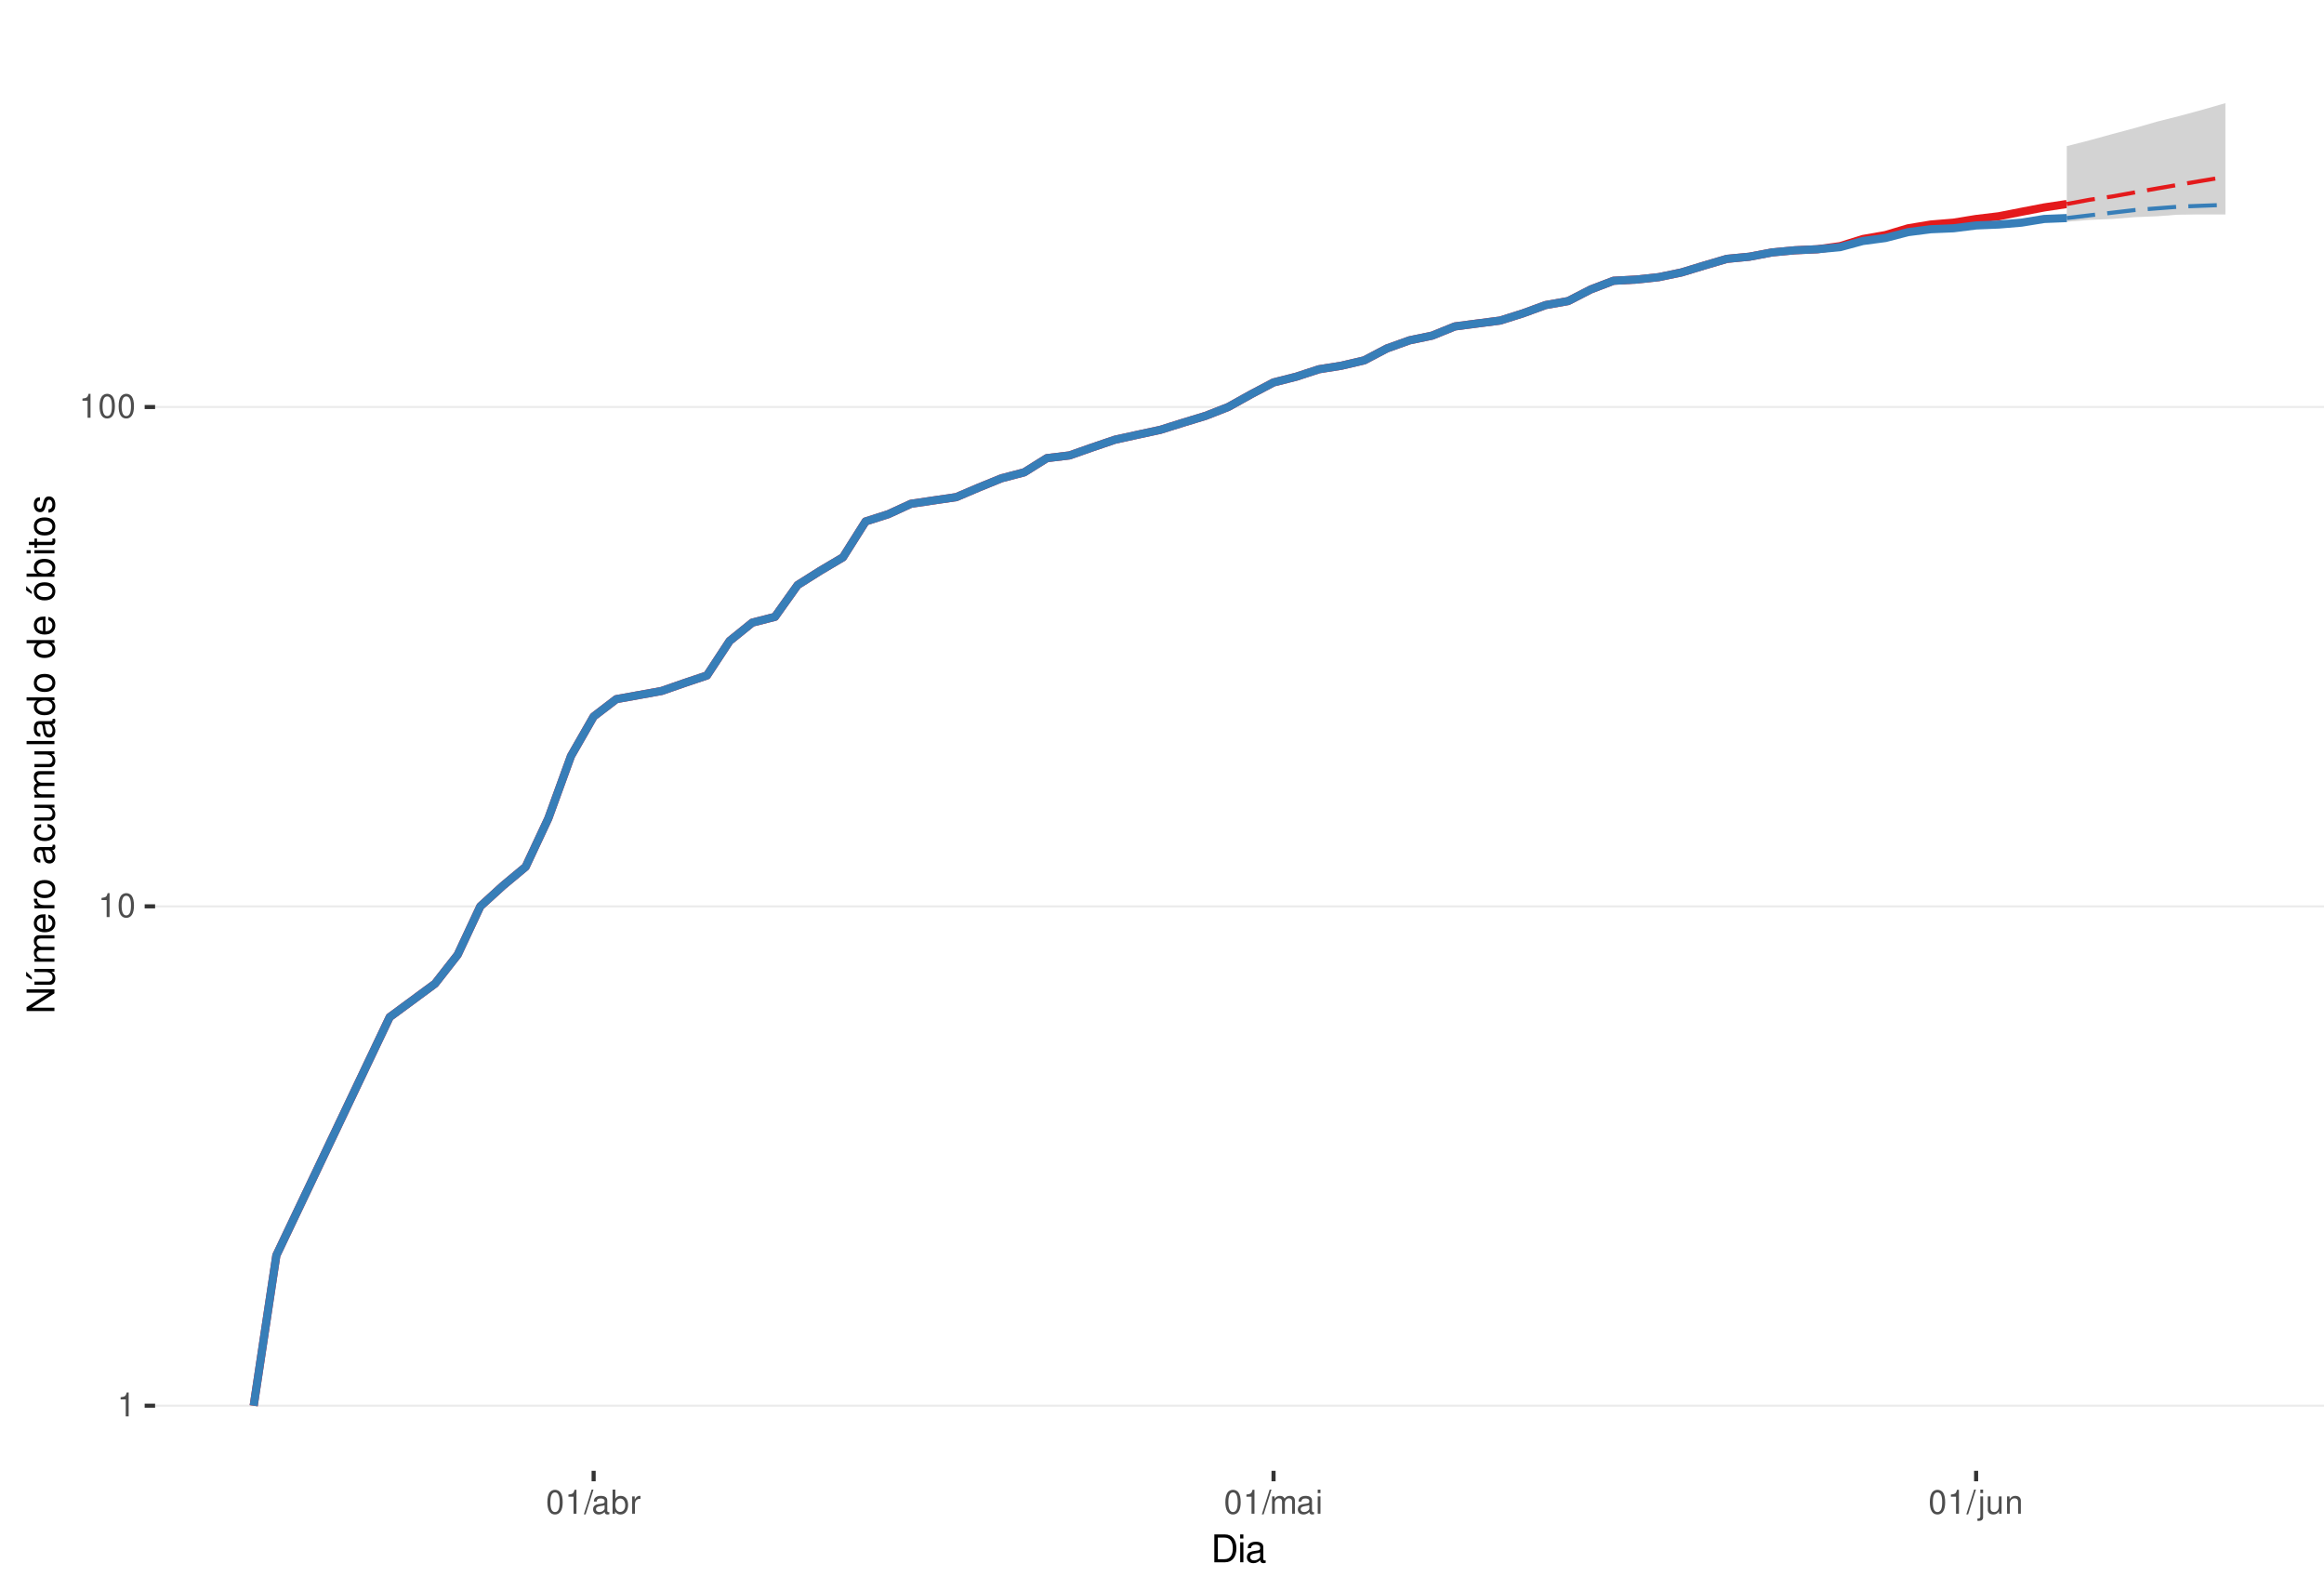
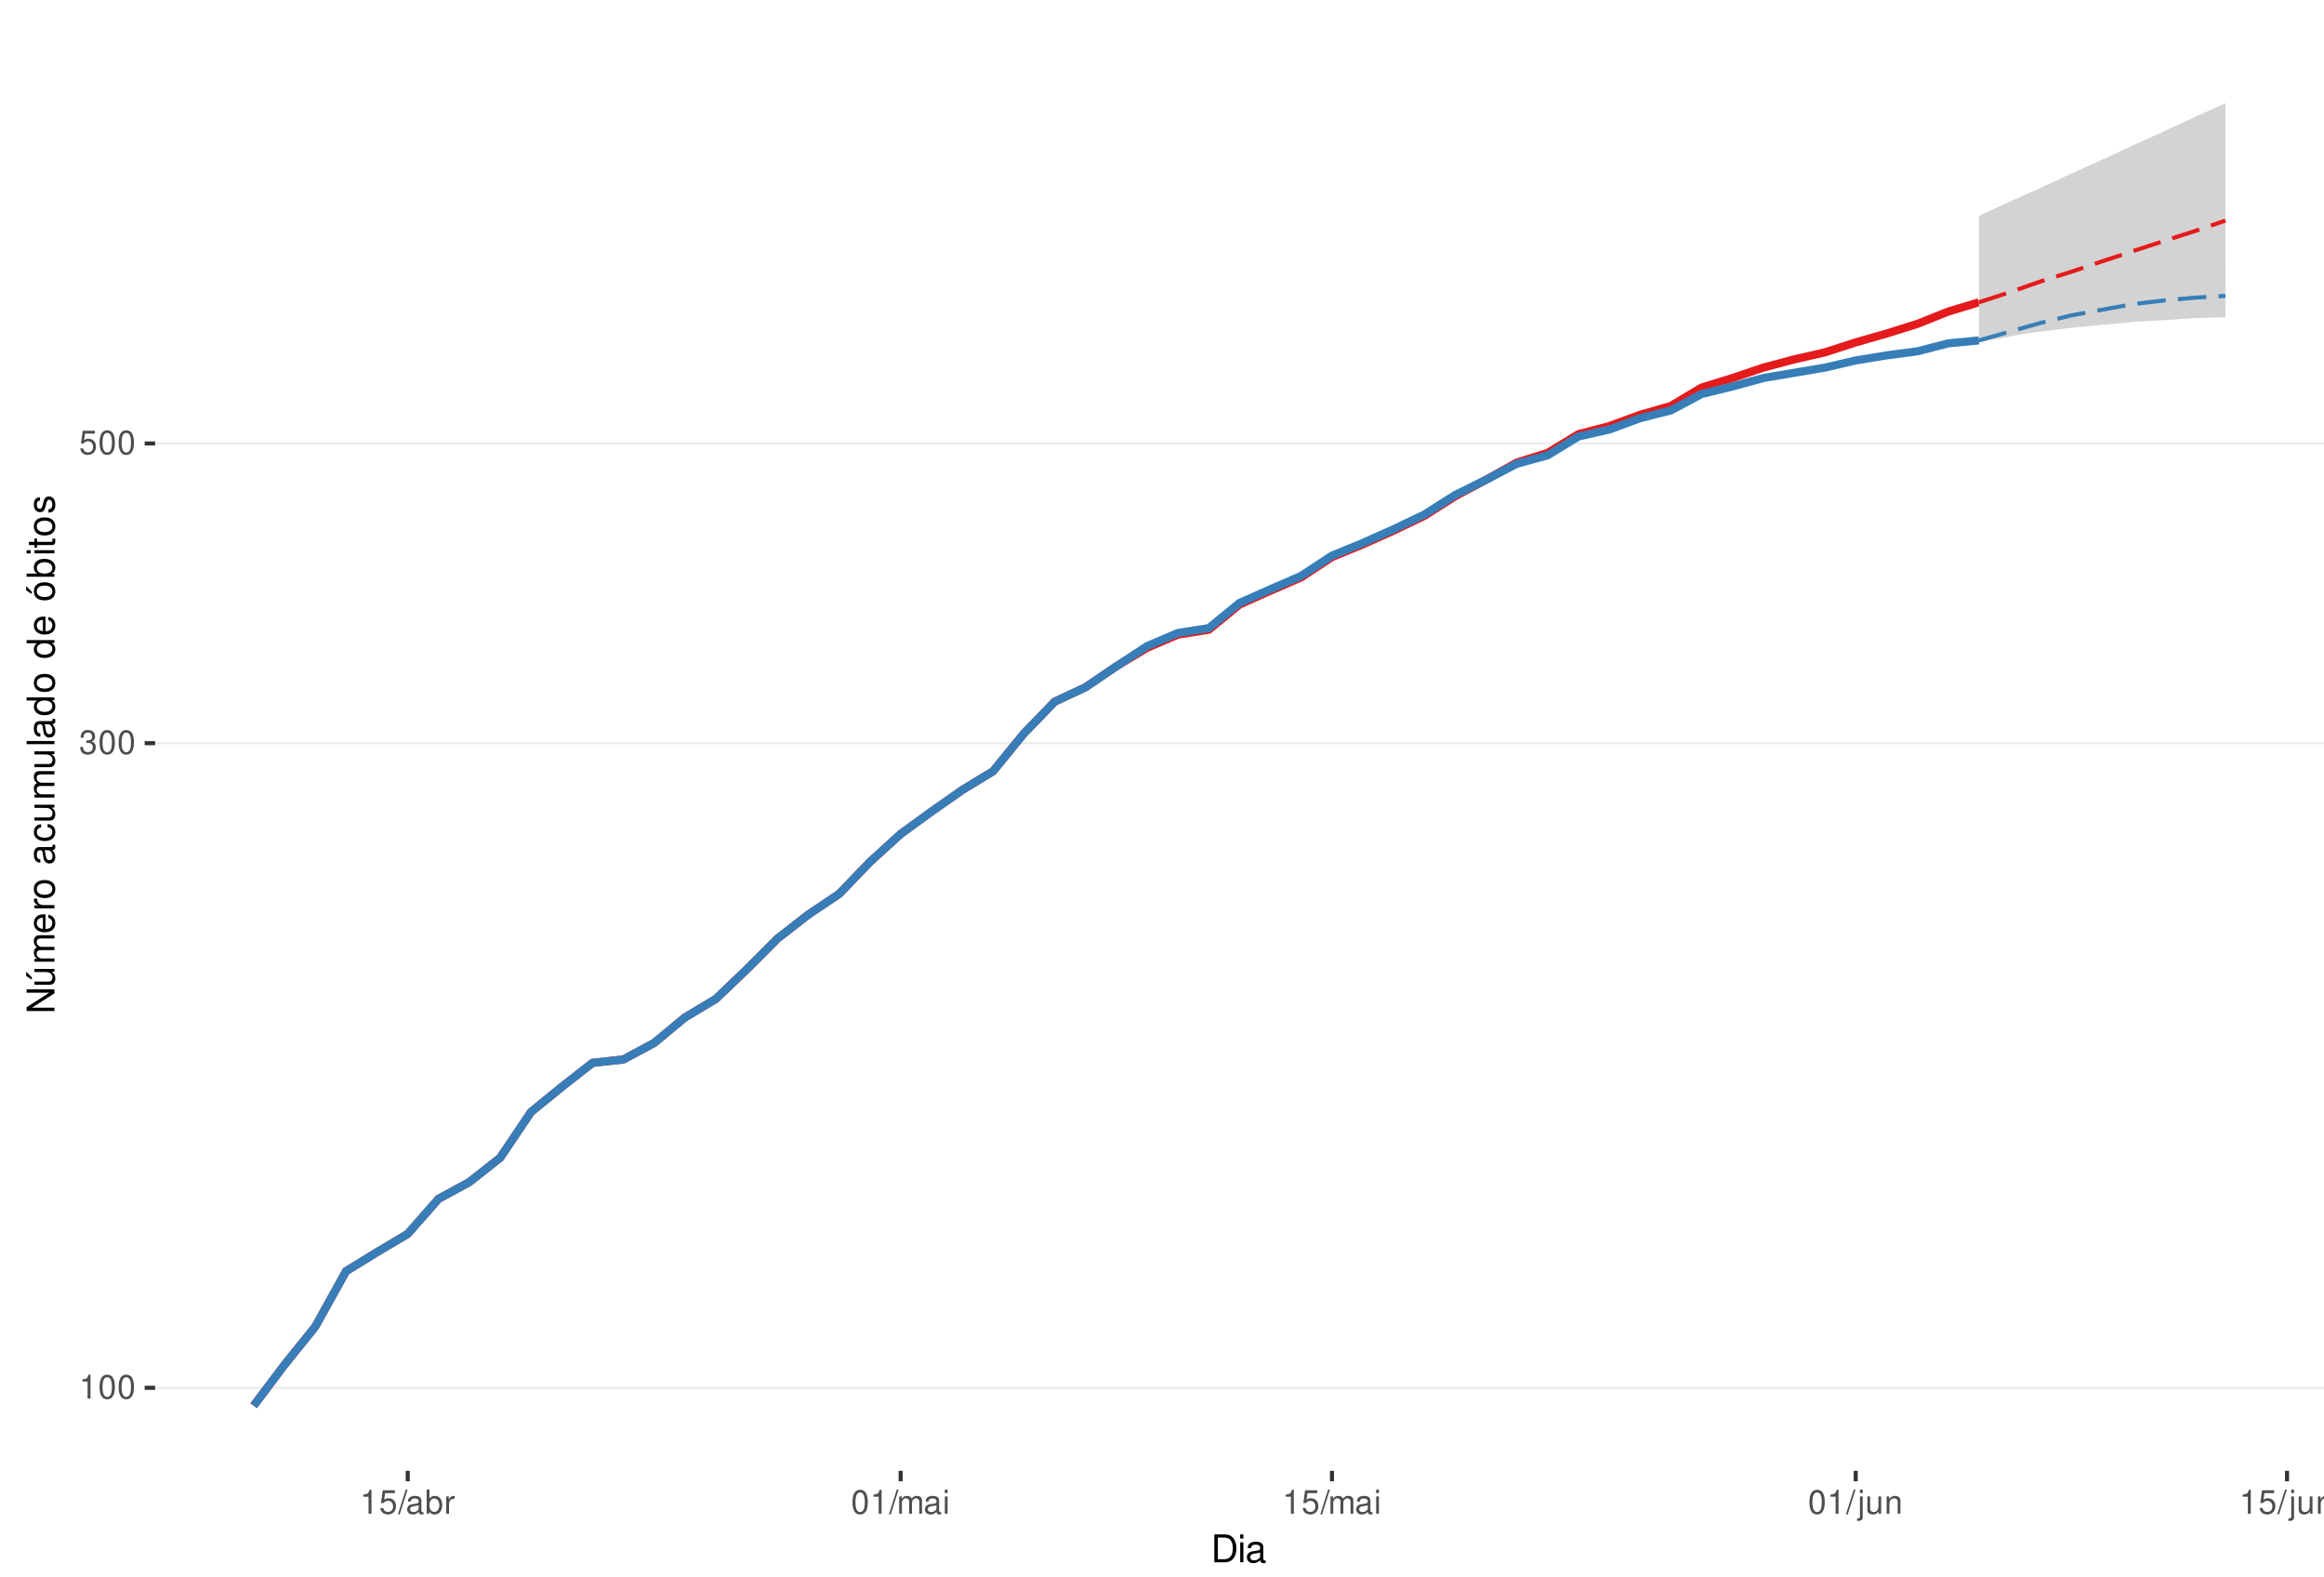
<svg xmlns="http://www.w3.org/2000/svg" xmlns:xlink="http://www.w3.org/1999/xlink" width="609pt" height="413pt" viewBox="0 0 609 413" version="1.1">
  <defs>
    <g>
      <symbol overflow="visible" id="glyph0-0">
        <path style="stroke:none;" d="" />
      </symbol>
      <symbol overflow="visible" id="glyph0-1">
        <path style="stroke:none;" d="M 2.234 -4.453 L 2.234 0 L 3 0 L 3 -6.266 L 2.5 -6.266 C 2.234 -5.297 2.062 -5.172 0.891 -5.016 L 0.891 -4.453 Z M 2.234 -4.453 " />
      </symbol>
      <symbol overflow="visible" id="glyph0-2">
        <path style="stroke:none;" d="M 2.375 -6.266 C 1.812 -6.266 1.297 -6 0.969 -5.578 C 0.578 -5.016 0.375 -4.188 0.375 -3.031 C 0.375 -0.922 1.062 0.203 2.375 0.203 C 3.672 0.203 4.391 -0.922 4.391 -2.984 C 4.391 -4.188 4.203 -5 3.797 -5.578 C 3.469 -6 2.953 -6.266 2.375 -6.266 Z M 2.375 -5.578 C 3.203 -5.578 3.609 -4.75 3.609 -3.047 C 3.609 -1.266 3.219 -0.438 2.359 -0.438 C 1.562 -0.438 1.156 -1.297 1.156 -3.016 C 1.156 -4.75 1.562 -5.578 2.375 -5.578 Z M 2.375 -5.578 " />
      </symbol>
      <symbol overflow="visible" id="glyph0-3">
+         <path style="stroke:none;" d="M 1.906 -2.875 L 2.328 -2.875 C 3.156 -2.875 3.594 -2.5 3.594 -1.734 C 3.594 -0.953 3.125 -0.469 2.344 -0.469 C 1.5 -0.469 1.094 -0.906 1.031 -1.812 L 0.281 -1.812 C 0.312 -1.312 0.391 -0.984 0.547 -0.703 C 0.859 -0.109 1.469 0.203 2.297 0.203 C 3.562 0.203 4.375 -0.562 4.375 -1.75 C 4.375 -2.547 4.078 -2.984 3.344 -3.234 C 3.906 -3.469 4.203 -3.906 4.203 -4.531 C 4.203 -5.609 3.5 -6.266 2.328 -6.266 C 1.094 -6.266 0.438 -5.562 0.406 -4.234 L 1.172 -4.234 C 1.172 -4.625 1.219 -4.844 1.312 -5.031 C 1.484 -5.391 1.859 -5.594 2.344 -5.594 C 3.016 -5.594 3.422 -5.188 3.422 -4.516 C 3.422 -4.062 3.266 -3.797 2.922 -3.656 C 2.719 -3.562 2.438 -3.531 1.906 -3.516 Z M 1.906 -2.875 " />
+       </symbol>
+       <symbol overflow="visible" id="glyph0-4">
+         <path style="stroke:none;" d="M 4.125 -6.141 L 0.953 -6.141 L 0.5 -2.797 L 1.188 -2.797 C 1.547 -3.219 1.844 -3.375 2.328 -3.375 C 3.156 -3.375 3.656 -2.797 3.656 -1.891 C 3.656 -1.016 3.156 -0.469 2.312 -0.469 C 1.656 -0.469 1.25 -0.812 1.062 -1.5 L 0.297 -1.5 C 0.406 -1 0.5 -0.766 0.672 -0.531 C 1.016 -0.062 1.641 0.203 2.344 0.203 C 3.578 0.203 4.438 -0.703 4.438 -2 C 4.438 -3.219 3.641 -4.047 2.453 -4.047 C 2.031 -4.047 1.672 -3.938 1.328 -3.672 L 1.562 -5.391 L 4.125 -5.391 Z M 4.125 -6.141 " />
+       </symbol>
+       <symbol overflow="visible" id="glyph0-5">
        <path style="stroke:none;" d="M 1.984 -6.312 L -0.062 0.172 L 0.406 0.172 L 2.453 -6.312 Z M 1.984 -6.312 " />
      </symbol>
-       <symbol overflow="visible" id="glyph0-4">
+       <symbol overflow="visible" id="glyph0-6">
        <path style="stroke:none;" d="M 4.625 -0.422 C 4.547 -0.406 4.516 -0.406 4.469 -0.406 C 4.219 -0.406 4.078 -0.531 4.078 -0.766 L 4.078 -3.422 C 4.078 -4.234 3.5 -4.672 2.375 -4.672 C 1.719 -4.672 1.188 -4.469 0.875 -4.141 C 0.672 -3.906 0.578 -3.641 0.562 -3.188 L 1.297 -3.188 C 1.344 -3.75 1.672 -4 2.359 -4 C 3.016 -4 3.375 -3.75 3.375 -3.328 L 3.375 -3.141 C 3.359 -2.828 3.203 -2.703 2.609 -2.625 C 1.594 -2.5 1.438 -2.469 1.156 -2.359 C 0.625 -2.125 0.359 -1.734 0.359 -1.141 C 0.359 -0.312 0.938 0.203 1.859 0.203 C 2.422 0.203 2.875 0 3.391 -0.469 C 3.438 0 3.672 0.203 4.141 0.203 C 4.297 0.203 4.391 0.188 4.625 0.125 Z M 3.375 -1.422 C 3.375 -1.188 3.297 -1.031 3.078 -0.844 C 2.781 -0.578 2.438 -0.438 2.016 -0.438 C 1.453 -0.438 1.109 -0.703 1.109 -1.156 C 1.109 -1.641 1.422 -1.875 2.203 -1.984 C 2.984 -2.094 3.125 -2.125 3.375 -2.234 Z M 3.375 -1.422 " />
      </symbol>
-       <symbol overflow="visible" id="glyph0-5">
+       <symbol overflow="visible" id="glyph0-7">
        <path style="stroke:none;" d="M 0.469 -6.312 L 0.469 0 L 1.109 0 L 1.109 -0.578 C 1.469 -0.047 1.922 0.203 2.547 0.203 C 3.75 0.203 4.531 -0.781 4.531 -2.281 C 4.531 -3.75 3.797 -4.672 2.594 -4.672 C 1.969 -4.672 1.531 -4.438 1.188 -3.922 L 1.188 -6.312 Z M 2.453 -3.984 C 3.25 -3.984 3.781 -3.297 3.781 -2.203 C 3.781 -1.172 3.234 -0.469 2.453 -0.469 C 1.672 -0.469 1.188 -1.172 1.188 -2.234 C 1.188 -3.297 1.672 -3.984 2.453 -3.984 Z M 2.453 -3.984 " />
      </symbol>
-       <symbol overflow="visible" id="glyph0-6">
+       <symbol overflow="visible" id="glyph0-8">
        <path style="stroke:none;" d="M 0.594 -4.531 L 0.594 0 L 1.328 0 L 1.328 -2.359 C 1.328 -3.438 1.781 -3.938 2.781 -3.906 L 2.781 -4.641 C 2.656 -4.656 2.594 -4.672 2.5 -4.672 C 2.031 -4.672 1.672 -4.391 1.266 -3.719 L 1.266 -4.531 Z M 0.594 -4.531 " />
      </symbol>
-       <symbol overflow="visible" id="glyph0-7">
+       <symbol overflow="visible" id="glyph0-9">
        <path style="stroke:none;" d="M 0.609 -4.531 L 0.609 0 L 1.328 0 L 1.328 -2.844 C 1.328 -3.5 1.812 -4.031 2.391 -4.031 C 2.938 -4.031 3.234 -3.703 3.234 -3.125 L 3.234 0 L 3.969 0 L 3.969 -2.844 C 3.969 -3.5 4.438 -4.031 5.031 -4.031 C 5.562 -4.031 5.875 -3.703 5.875 -3.125 L 5.875 0 L 6.594 0 L 6.594 -3.406 C 6.594 -4.219 6.125 -4.672 5.281 -4.672 C 4.672 -4.672 4.312 -4.484 3.891 -3.969 C 3.625 -4.453 3.25 -4.672 2.672 -4.672 C 2.062 -4.672 1.656 -4.438 1.266 -3.891 L 1.266 -4.531 Z M 0.609 -4.531 " />
      </symbol>
-       <symbol overflow="visible" id="glyph0-8">
+       <symbol overflow="visible" id="glyph0-10">
        <path style="stroke:none;" d="M 1.297 -4.531 L 0.578 -4.531 L 0.578 0 L 1.297 0 Z M 1.297 -6.312 L 0.578 -6.312 L 0.578 -5.406 L 1.297 -5.406 Z M 1.297 -6.312 " />
      </symbol>
-       <symbol overflow="visible" id="glyph0-9">
+       <symbol overflow="visible" id="glyph0-11">
        <path style="stroke:none;" d="M 0.609 -4.531 L 0.609 0.656 C 0.609 1.109 0.469 1.25 0.016 1.25 C -0.031 1.25 -0.062 1.25 -0.156 1.25 L -0.156 1.859 C -0.062 1.875 -0.031 1.891 0.094 1.891 C 0.906 1.891 1.328 1.562 1.328 0.938 L 1.328 -4.531 Z M 1.328 -6.312 L 0.609 -6.312 L 0.609 -5.406 L 1.328 -5.406 Z M 1.328 -6.312 " />
      </symbol>
-       <symbol overflow="visible" id="glyph0-10">
+       <symbol overflow="visible" id="glyph0-12">
        <path style="stroke:none;" d="M 4.172 0 L 4.172 -4.531 L 3.453 -4.531 L 3.453 -1.969 C 3.453 -1.031 2.969 -0.438 2.219 -0.438 C 1.641 -0.438 1.281 -0.781 1.281 -1.328 L 1.281 -4.531 L 0.562 -4.531 L 0.562 -1.031 C 0.562 -0.281 1.125 0.203 2.016 0.203 C 2.672 0.203 3.094 -0.031 3.516 -0.625 L 3.516 0 Z M 4.172 0 " />
      </symbol>
-       <symbol overflow="visible" id="glyph0-11">
+       <symbol overflow="visible" id="glyph0-13">
        <path style="stroke:none;" d="M 0.609 -4.531 L 0.609 0 L 1.328 0 L 1.328 -2.5 C 1.328 -3.422 1.812 -4.031 2.562 -4.031 C 3.141 -4.031 3.5 -3.688 3.5 -3.141 L 3.5 0 L 4.219 0 L 4.219 -3.422 C 4.219 -4.188 3.656 -4.672 2.781 -4.672 C 2.109 -4.672 1.672 -4.406 1.266 -3.781 L 1.266 -4.531 Z M 0.609 -4.531 " />
      </symbol>
      <symbol overflow="visible" id="glyph1-0">
        <path style="stroke:none;" d="" />
      </symbol>
      <symbol overflow="visible" id="glyph1-1">
        <path style="stroke:none;" d="M 0.891 0 L 3.703 0 C 5.547 0 6.672 -1.375 6.672 -3.656 C 6.672 -5.906 5.547 -7.297 3.703 -7.297 L 0.891 -7.297 Z M 1.812 -0.812 L 1.812 -6.469 L 3.547 -6.469 C 4.984 -6.469 5.734 -5.5 5.734 -3.641 C 5.734 -1.797 4.984 -0.812 3.547 -0.812 Z M 1.812 -0.812 " />
      </symbol>
      <symbol overflow="visible" id="glyph1-2">
        <path style="stroke:none;" d="M 1.5 -5.234 L 0.672 -5.234 L 0.672 0 L 1.5 0 Z M 1.5 -7.297 L 0.656 -7.297 L 0.656 -6.234 L 1.5 -6.234 Z M 1.5 -7.297 " />
      </symbol>
      <symbol overflow="visible" id="glyph1-3">
        <path style="stroke:none;" d="M 5.344 -0.484 C 5.266 -0.469 5.219 -0.469 5.172 -0.469 C 4.875 -0.469 4.719 -0.625 4.719 -0.875 L 4.719 -3.953 C 4.719 -4.891 4.047 -5.391 2.75 -5.391 C 1.984 -5.391 1.375 -5.172 1.016 -4.781 C 0.766 -4.516 0.672 -4.203 0.656 -3.688 L 1.484 -3.688 C 1.562 -4.328 1.938 -4.625 2.719 -4.625 C 3.484 -4.625 3.891 -4.344 3.891 -3.844 L 3.891 -3.625 C 3.875 -3.266 3.703 -3.125 3.016 -3.047 C 1.844 -2.891 1.656 -2.844 1.344 -2.719 C 0.734 -2.453 0.422 -2 0.422 -1.312 C 0.422 -0.375 1.078 0.234 2.141 0.234 C 2.797 0.234 3.328 0 3.922 -0.547 C 3.984 0 4.234 0.234 4.781 0.234 C 4.953 0.234 5.062 0.203 5.344 0.141 Z M 3.891 -1.656 C 3.891 -1.375 3.812 -1.203 3.562 -0.969 C 3.219 -0.656 2.812 -0.5 2.312 -0.5 C 1.672 -0.5 1.297 -0.812 1.297 -1.344 C 1.297 -1.891 1.656 -2.172 2.547 -2.297 C 3.438 -2.422 3.609 -2.453 3.891 -2.594 Z M 3.891 -1.656 " />
      </symbol>
      <symbol overflow="visible" id="glyph2-0">
        <path style="stroke:none;" d="" />
      </symbol>
      <symbol overflow="visible" id="glyph2-1">
        <path style="stroke:none;" d="M -7.297 -6.453 L -7.297 -5.578 L -1.328 -5.578 L -7.297 -1.766 L -7.297 -0.766 L 0 -0.766 L 0 -1.641 L -5.906 -1.641 L 0 -5.406 L 0 -6.453 Z M -7.297 -6.453 " />
      </symbol>
      <symbol overflow="visible" id="glyph2-2">
        <path style="stroke:none;" d="M 0 -4.812 L -5.234 -4.812 L -5.234 -3.984 L -2.266 -3.984 C -1.203 -3.984 -0.5 -3.438 -0.5 -2.562 C -0.5 -1.906 -0.906 -1.484 -1.531 -1.484 L -5.234 -1.484 L -5.234 -0.656 L -1.203 -0.656 C -0.328 -0.656 0.234 -1.297 0.234 -2.312 C 0.234 -3.094 -0.047 -3.578 -0.734 -4.062 L 0 -4.062 Z M -7.406 -2.953 L -5.922 -2 L -5.922 -2.594 L -7.406 -4.094 Z M -7.406 -2.953 " />
      </symbol>
      <symbol overflow="visible" id="glyph2-3">
        <path style="stroke:none;" d="M -5.234 -0.703 L 0 -0.703 L 0 -1.547 L -3.297 -1.547 C -4.047 -1.547 -4.656 -2.094 -4.656 -2.766 C -4.656 -3.391 -4.281 -3.734 -3.609 -3.734 L 0 -3.734 L 0 -4.578 L -3.297 -4.578 C -4.047 -4.578 -4.656 -5.125 -4.656 -5.812 C -4.656 -6.422 -4.266 -6.781 -3.609 -6.781 L 0 -6.781 L 0 -7.625 L -3.938 -7.625 C -4.875 -7.625 -5.391 -7.078 -5.391 -6.094 C -5.391 -5.406 -5.188 -4.984 -4.594 -4.484 C -5.156 -4.188 -5.391 -3.766 -5.391 -3.078 C -5.391 -2.375 -5.125 -1.906 -4.5 -1.469 L -5.234 -1.469 Z M -5.234 -0.703 " />
      </symbol>
      <symbol overflow="visible" id="glyph2-4">
        <path style="stroke:none;" d="M -2.344 -5.125 C -3.141 -5.125 -3.625 -5.062 -4.016 -4.922 C -4.875 -4.578 -5.391 -3.781 -5.391 -2.797 C -5.391 -1.344 -4.281 -0.406 -2.547 -0.406 C -0.812 -0.406 0.234 -1.297 0.234 -2.781 C 0.234 -3.984 -0.453 -4.812 -1.594 -5.016 L -1.594 -4.188 C -0.906 -3.953 -0.547 -3.484 -0.547 -2.812 C -0.547 -2.281 -0.781 -1.828 -1.219 -1.547 C -1.516 -1.344 -1.812 -1.281 -2.344 -1.266 Z M -3.016 -1.297 C -3.984 -1.359 -4.625 -1.953 -4.625 -2.797 C -4.625 -3.641 -3.953 -4.234 -3.016 -4.234 Z M -3.016 -1.297 " />
      </symbol>
      <symbol overflow="visible" id="glyph2-5">
        <path style="stroke:none;" d="M -5.234 -0.688 L 0 -0.688 L 0 -1.531 L -2.719 -1.531 C -3.984 -1.547 -4.547 -2.062 -4.516 -3.203 L -5.359 -3.203 C -5.375 -3.062 -5.391 -2.984 -5.391 -2.891 C -5.391 -2.344 -5.062 -1.938 -4.297 -1.453 L -5.234 -1.453 Z M -5.234 -0.688 " />
      </symbol>
      <symbol overflow="visible" id="glyph2-6">
        <path style="stroke:none;" d="M -5.391 -2.719 C -5.391 -1.234 -4.344 -0.359 -2.578 -0.359 C -0.812 -0.359 0.234 -1.234 0.234 -2.734 C 0.234 -4.203 -0.812 -5.094 -2.547 -5.094 C -4.359 -5.094 -5.391 -4.234 -5.391 -2.719 Z M -4.625 -2.734 C -4.625 -3.672 -3.844 -4.234 -2.547 -4.234 C -1.312 -4.234 -0.547 -3.656 -0.547 -2.734 C -0.547 -1.797 -1.312 -1.234 -2.578 -1.234 C -3.844 -1.234 -4.625 -1.797 -4.625 -2.734 Z M -4.625 -2.734 " />
      </symbol>
      <symbol overflow="visible" id="glyph2-7">
        <path style="stroke:none;" d="" />
      </symbol>
      <symbol overflow="visible" id="glyph2-8">
        <path style="stroke:none;" d="M -0.484 -5.344 C -0.469 -5.266 -0.469 -5.219 -0.469 -5.172 C -0.469 -4.875 -0.625 -4.719 -0.875 -4.719 L -3.953 -4.719 C -4.891 -4.719 -5.391 -4.047 -5.391 -2.75 C -5.391 -1.984 -5.172 -1.375 -4.781 -1.016 C -4.516 -0.766 -4.203 -0.672 -3.688 -0.656 L -3.688 -1.484 C -4.328 -1.562 -4.625 -1.938 -4.625 -2.719 C -4.625 -3.484 -4.344 -3.891 -3.844 -3.891 L -3.625 -3.891 C -3.266 -3.875 -3.125 -3.703 -3.047 -3.016 C -2.891 -1.844 -2.844 -1.656 -2.719 -1.344 C -2.453 -0.734 -2 -0.422 -1.312 -0.422 C -0.375 -0.422 0.234 -1.078 0.234 -2.141 C 0.234 -2.797 0 -3.328 -0.547 -3.922 C 0 -3.984 0.234 -4.234 0.234 -4.781 C 0.234 -4.953 0.203 -5.062 0.141 -5.344 Z M -1.656 -3.891 C -1.375 -3.891 -1.203 -3.812 -0.969 -3.562 C -0.656 -3.219 -0.5 -2.812 -0.5 -2.312 C -0.5 -1.672 -0.812 -1.297 -1.344 -1.297 C -1.891 -1.297 -2.172 -1.656 -2.297 -2.547 C -2.422 -3.438 -2.453 -3.609 -2.594 -3.891 Z M -1.656 -3.891 " />
      </symbol>
      <symbol overflow="visible" id="glyph2-9">
        <path style="stroke:none;" d="M -3.484 -4.703 C -3.984 -4.672 -4.312 -4.562 -4.609 -4.359 C -5.094 -4 -5.391 -3.375 -5.391 -2.641 C -5.391 -1.219 -4.266 -0.312 -2.531 -0.312 C -0.844 -0.312 0.234 -1.203 0.234 -2.625 C 0.234 -3.875 -0.516 -4.672 -1.797 -4.766 L -1.797 -3.938 C -0.953 -3.797 -0.547 -3.359 -0.547 -2.656 C -0.547 -1.734 -1.297 -1.188 -2.531 -1.188 C -3.844 -1.188 -4.625 -1.719 -4.625 -2.625 C -4.625 -3.328 -4.203 -3.766 -3.484 -3.875 Z M -3.484 -4.703 " />
      </symbol>
      <symbol overflow="visible" id="glyph2-10">
        <path style="stroke:none;" d="M 0 -4.812 L -5.234 -4.812 L -5.234 -3.984 L -2.266 -3.984 C -1.203 -3.984 -0.5 -3.438 -0.5 -2.562 C -0.5 -1.906 -0.906 -1.484 -1.531 -1.484 L -5.234 -1.484 L -5.234 -0.656 L -1.203 -0.656 C -0.328 -0.656 0.234 -1.297 0.234 -2.312 C 0.234 -3.094 -0.047 -3.578 -0.734 -4.062 L 0 -4.062 Z M 0 -4.812 " />
      </symbol>
      <symbol overflow="visible" id="glyph2-11">
        <path style="stroke:none;" d="M -7.297 -1.516 L -7.297 -0.688 L 0 -0.688 L 0 -1.516 Z M -7.297 -1.516 " />
      </symbol>
      <symbol overflow="visible" id="glyph2-12">
        <path style="stroke:none;" d="M -7.297 -4.953 L -7.297 -4.125 L -4.578 -4.125 C -5.109 -3.766 -5.391 -3.203 -5.391 -2.516 C -5.391 -1.156 -4.297 -0.266 -2.625 -0.266 C -0.859 -0.266 0.234 -1.125 0.234 -2.547 C 0.234 -3.266 -0.047 -3.766 -0.688 -4.203 L 0 -4.203 L 0 -4.953 Z M -4.609 -2.656 C -4.609 -3.547 -3.812 -4.125 -2.562 -4.125 C -1.344 -4.125 -0.547 -3.547 -0.547 -2.656 C -0.547 -1.734 -1.359 -1.125 -2.578 -1.125 C -3.797 -1.125 -4.609 -1.734 -4.609 -2.656 Z M -4.609 -2.656 " />
      </symbol>
      <symbol overflow="visible" id="glyph2-13">
        <path style="stroke:none;" d="M -5.391 -2.719 C -5.391 -1.234 -4.344 -0.359 -2.578 -0.359 C -0.812 -0.359 0.234 -1.234 0.234 -2.734 C 0.234 -4.203 -0.812 -5.094 -2.547 -5.094 C -4.359 -5.094 -5.391 -4.234 -5.391 -2.719 Z M -4.625 -2.734 C -4.625 -3.672 -3.844 -4.234 -2.547 -4.234 C -1.312 -4.234 -0.547 -3.656 -0.547 -2.734 C -0.547 -1.797 -1.312 -1.234 -2.578 -1.234 C -3.844 -1.234 -4.625 -1.797 -4.625 -2.734 Z M -7.406 -2.984 L -5.922 -2.016 L -5.922 -2.625 L -7.406 -4.109 Z M -7.406 -2.984 " />
      </symbol>
      <symbol overflow="visible" id="glyph2-14">
        <path style="stroke:none;" d="M -7.297 -0.547 L 0 -0.547 L 0 -1.297 L -0.672 -1.297 C -0.062 -1.688 0.234 -2.219 0.234 -2.953 C 0.234 -4.328 -0.906 -5.234 -2.641 -5.234 C -4.344 -5.234 -5.391 -4.375 -5.391 -2.984 C -5.391 -2.266 -5.125 -1.766 -4.531 -1.375 L -7.297 -1.375 Z M -4.609 -2.828 C -4.609 -3.766 -3.797 -4.359 -2.547 -4.359 C -1.359 -4.359 -0.547 -3.734 -0.547 -2.828 C -0.547 -1.938 -1.344 -1.375 -2.578 -1.375 C -3.812 -1.375 -4.609 -1.938 -4.609 -2.828 Z M -4.609 -2.828 " />
      </symbol>
      <symbol overflow="visible" id="glyph2-15">
        <path style="stroke:none;" d="M -5.234 -1.5 L -5.234 -0.672 L 0 -0.672 L 0 -1.5 Z M -7.297 -1.5 L -7.297 -0.656 L -6.234 -0.656 L -6.234 -1.5 Z M -7.297 -1.5 " />
      </symbol>
      <symbol overflow="visible" id="glyph2-16">
        <path style="stroke:none;" d="M -5.234 -2.547 L -5.234 -1.688 L -6.688 -1.688 L -6.688 -0.844 L -5.234 -0.844 L -5.234 -0.141 L -4.562 -0.141 L -4.562 -0.844 L -0.594 -0.844 C -0.062 -0.844 0.234 -1.203 0.234 -1.859 C 0.234 -2.078 0.203 -2.266 0.156 -2.547 L -0.547 -2.547 C -0.516 -2.422 -0.5 -2.312 -0.5 -2.141 C -0.5 -1.781 -0.594 -1.688 -0.969 -1.688 L -4.562 -1.688 L -4.562 -2.547 Z M -5.234 -2.547 " />
      </symbol>
      <symbol overflow="visible" id="glyph2-17">
        <path style="stroke:none;" d="M -3.781 -4.375 C -4.812 -4.375 -5.391 -3.688 -5.391 -2.484 C -5.391 -1.266 -4.766 -0.469 -3.797 -0.469 C -2.969 -0.469 -2.578 -0.891 -2.281 -2.125 L -2.094 -2.906 C -1.953 -3.484 -1.734 -3.719 -1.375 -3.719 C -0.875 -3.719 -0.547 -3.234 -0.547 -2.5 C -0.547 -2.047 -0.672 -1.672 -0.891 -1.453 C -1.047 -1.328 -1.188 -1.266 -1.562 -1.219 L -1.562 -0.344 C -0.344 -0.375 0.234 -1.062 0.234 -2.438 C 0.234 -3.75 -0.422 -4.594 -1.438 -4.594 C -2.203 -4.594 -2.641 -4.156 -2.891 -3.109 L -3.078 -2.312 C -3.234 -1.625 -3.453 -1.344 -3.828 -1.344 C -4.312 -1.344 -4.625 -1.766 -4.625 -2.453 C -4.625 -3.125 -4.328 -3.484 -3.781 -3.5 Z M -3.781 -4.375 " />
      </symbol>
    </g>
    <clipPath id="clip1">
      <path d="M 40.645 9.961 L 609 9.961 L 609 385.328 L 40.645 385.328 Z M 40.645 9.961 " />
    </clipPath>
    <clipPath id="clip2">
-       <path d="M 40.645 368 L 609 368 L 609 369 L 40.645 369 Z M 40.645 368 " />
+       <path d="M 40.645 363 L 609 363 L 609 364 L 40.645 364 Z M 40.645 363 " />
    </clipPath>
    <clipPath id="clip3">
-       <path d="M 40.645 237 L 609 237 L 609 238 L 40.645 238 Z M 40.645 237 " />
+       <path d="M 40.645 194 L 609 194 L 609 195 L 40.645 195 Z M 40.645 194 " />
    </clipPath>
    <clipPath id="clip4">
-       <path d="M 40.645 106 L 609 106 L 609 107 L 40.645 107 Z M 40.645 106 " />
+       <path d="M 40.645 115 L 609 115 L 609 117 L 40.645 117 Z M 40.645 115 " />
    </clipPath>
  </defs>
  <g id="surface318">
    <rect x="0" y="0" width="609" height="413" style="fill:rgb(100%,100%,100%);fill-opacity:1;stroke:none;" />
    <rect x="0" y="0" width="609" height="413" style="fill:rgb(100%,100%,100%);fill-opacity:1;stroke:none;" />
    <path style="fill:none;stroke-width:1.067;stroke-linecap:round;stroke-linejoin:round;stroke:rgb(100%,100%,100%);stroke-opacity:1;stroke-miterlimit:10;" d="M 0 413 L 609 413 L 609 0 L 0 0 Z M 0 413 " />
    <g clip-path="url(#clip1)" clip-rule="nonzero">
      <path style=" stroke:none;fill-rule:nonzero;fill:rgb(100%,100%,100%);fill-opacity:1;" d="M 40.645 385.328 L 609 385.328 L 609 9.961 L 40.645 9.961 Z M 40.645 385.328 " />
    </g>
    <g clip-path="url(#clip2)" clip-rule="nonzero">
-       <path style="fill:none;stroke-width:0.533;stroke-linecap:butt;stroke-linejoin:round;stroke:rgb(92.157%,92.157%,92.157%);stroke-opacity:1;stroke-miterlimit:10;" d="M 40.645 368.266 L 609 368.266 " />
+       <path style="fill:none;stroke-width:0.533;stroke-linecap:butt;stroke-linejoin:round;stroke:rgb(92.157%,92.157%,92.157%);stroke-opacity:1;stroke-miterlimit:10;" d="M 40.645 363.586 L 609 363.586 " />
    </g>
    <g clip-path="url(#clip3)" clip-rule="nonzero">
-       <path style="fill:none;stroke-width:0.533;stroke-linecap:butt;stroke-linejoin:round;stroke:rgb(92.157%,92.157%,92.157%);stroke-opacity:1;stroke-miterlimit:10;" d="M 40.645 237.449 L 609 237.449 " />
+       <path style="fill:none;stroke-width:0.533;stroke-linecap:butt;stroke-linejoin:round;stroke:rgb(92.157%,92.157%,92.157%);stroke-opacity:1;stroke-miterlimit:10;" d="M 40.645 194.703 L 609 194.703 " />
    </g>
    <g clip-path="url(#clip4)" clip-rule="nonzero">
-       <path style="fill:none;stroke-width:0.533;stroke-linecap:butt;stroke-linejoin:round;stroke:rgb(92.157%,92.157%,92.157%);stroke-opacity:1;stroke-miterlimit:10;" d="M 40.645 106.629 L 609 106.629 " />
-     </g>
-     <path style="fill:none;stroke-width:2.134;stroke-linecap:butt;stroke-linejoin:round;stroke:rgb(89.412%,10.196%,10.98%);stroke-opacity:1;stroke-miterlimit:10;" d="M 66.48 368.266 L 72.418 328.887 L 102.113 266.469 L 113.992 257.711 L 119.93 250.125 L 125.867 237.449 L 131.809 232.035 L 137.746 227.09 L 143.684 214.414 L 149.625 198.07 L 155.562 187.711 L 161.504 183.164 L 173.379 181.02 L 179.32 178.953 L 185.258 176.957 L 191.195 167.922 L 197.137 163.117 L 203.074 161.602 L 209.012 153.273 L 214.953 149.527 L 220.891 146.012 L 226.832 136.609 L 232.77 134.715 L 238.707 131.984 L 244.648 131.105 L 250.586 130.238 L 256.523 127.711 L 262.465 125.293 L 268.402 123.738 L 274.34 120.023 L 280.281 119.309 L 286.219 117.219 L 292.16 115.199 L 298.098 113.895 L 304.035 112.617 L 309.977 110.754 L 315.914 108.949 L 321.852 106.629 L 327.793 103.32 L 333.73 100.191 L 339.668 98.691 L 345.609 96.746 L 351.547 95.801 L 357.488 94.41 L 363.426 91.289 L 369.363 89.16 L 375.305 87.922 L 381.242 85.52 L 387.18 84.742 L 393.121 83.977 L 399.059 82.102 L 404.996 79.93 L 410.938 78.871 L 416.875 75.82 L 422.816 73.555 L 428.754 73.238 L 434.691 72.609 L 440.633 71.375 L 446.57 69.57 L 452.508 67.82 L 458.449 67.25 L 464.387 66.125 L 470.324 65.57 L 476.266 65.297 L 482.203 64.48 L 488.145 62.617 L 494.082 61.578 L 500.02 59.805 L 505.961 58.82 L 511.898 58.332 L 517.836 57.367 L 523.777 56.656 L 529.715 55.488 L 535.656 54.348 L 541.594 53.449 " />
-     <path style=" stroke:none;fill-rule:nonzero;fill:rgb(82.745%,82.745%,82.745%);fill-opacity:1;" d="M 541.594 38.285 L 547.531 36.77 L 553.473 35.133 L 559.41 33.543 L 565.348 31.84 L 571.289 30.34 L 577.227 28.73 L 583.164 27.023 L 583.164 55.488 L 577.227 55.953 L 571.289 56.188 L 565.348 56.656 L 559.41 56.891 L 553.473 57.367 L 547.531 57.605 L 541.594 58.09 Z M 541.594 38.285 " />
-     <path style="fill:none;stroke-width:1.067;stroke-linecap:butt;stroke-linejoin:round;stroke:rgb(89.412%,10.196%,10.98%);stroke-opacity:1;stroke-dasharray:7.469,3.201;stroke-miterlimit:10;" d="M 541.594 53.449 L 547.531 52.344 L 553.473 51.477 L 559.41 50.41 L 565.348 49.363 L 571.289 48.336 L 577.227 47.328 L 583.164 46.336 " />
-     <path style="fill:none;stroke-width:2.134;stroke-linecap:butt;stroke-linejoin:round;stroke:rgb(21.569%,49.412%,72.157%);stroke-opacity:1;stroke-miterlimit:10;" d="M 66.48 368.266 L 72.418 328.887 L 102.113 266.469 L 113.992 257.711 L 119.93 250.125 L 125.867 237.449 L 131.809 232.035 L 137.746 227.09 L 143.684 214.414 L 149.625 198.07 L 155.562 187.711 L 161.504 183.164 L 173.379 181.02 L 179.32 178.953 L 185.258 176.957 L 191.195 167.922 L 197.137 163.117 L 203.074 161.602 L 209.012 153.273 L 214.953 149.527 L 220.891 146.012 L 226.832 136.609 L 232.77 134.715 L 238.707 131.984 L 244.648 131.105 L 250.586 130.238 L 256.523 127.711 L 262.465 125.293 L 268.402 123.738 L 274.34 120.023 L 280.281 119.309 L 286.219 117.219 L 292.16 115.199 L 298.098 113.895 L 304.035 112.617 L 309.977 110.754 L 315.914 108.949 L 321.852 106.629 L 327.793 103.32 L 333.73 100.191 L 339.668 98.691 L 345.609 96.746 L 351.547 95.801 L 357.488 94.41 L 363.426 91.289 L 369.363 89.16 L 375.305 87.922 L 381.242 85.52 L 387.18 84.742 L 393.121 83.977 L 399.059 82.102 L 404.996 79.93 L 410.938 78.871 L 416.875 75.82 L 422.816 73.555 L 428.754 73.238 L 434.691 72.609 L 440.633 71.375 L 446.57 69.57 L 452.508 67.82 L 458.449 67.25 L 464.387 66.125 L 470.324 65.57 L 476.266 65.297 L 482.203 64.75 L 488.145 63.141 L 494.082 62.355 L 500.02 60.812 L 505.961 60.055 L 511.898 59.805 L 517.836 59.062 L 523.777 58.82 L 529.715 58.332 L 535.656 57.367 L 541.594 57.129 " />
-     <path style=" stroke:none;fill-rule:nonzero;fill:rgb(82.745%,82.745%,82.745%);fill-opacity:1;" d="M 541.594 57.129 L 547.531 55.488 L 553.473 53.895 L 559.41 52.785 L 565.348 51.691 L 571.289 50.836 L 577.227 50.41 L 583.164 49.992 L 583.164 56.188 L 571.289 56.188 L 565.348 56.422 L 559.41 56.422 L 553.473 56.656 L 547.531 56.891 Z M 541.594 57.129 " />
-     <path style="fill:none;stroke-width:1.067;stroke-linecap:butt;stroke-linejoin:round;stroke:rgb(21.569%,49.412%,72.157%);stroke-opacity:1;stroke-dasharray:7.469,3.201;stroke-miterlimit:10;" d="M 541.594 57.129 L 547.531 56.422 L 553.473 55.723 L 559.41 55.031 L 565.348 54.574 L 571.289 54.121 L 577.227 53.895 L 583.164 53.672 " />
-     <g style="fill:rgb(30.196%,30.196%,30.196%);fill-opacity:1;">
-       <use xlink:href="#glyph0-1" x="30.715" y="371.071" />
-     </g>
-     <g style="fill:rgb(30.196%,30.196%,30.196%);fill-opacity:1;">
-       <use xlink:href="#glyph0-1" x="25.715" y="240.255" />
-       <use xlink:href="#glyph0-2" x="30.715" y="240.255" />
-     </g>
-     <g style="fill:rgb(30.196%,30.196%,30.196%);fill-opacity:1;">
-       <use xlink:href="#glyph0-1" x="20.715" y="109.435" />
-       <use xlink:href="#glyph0-2" x="25.715" y="109.435" />
-       <use xlink:href="#glyph0-2" x="30.715" y="109.435" />
-     </g>
-     <path style="fill:none;stroke-width:1.067;stroke-linecap:butt;stroke-linejoin:round;stroke:rgb(20%,20%,20%);stroke-opacity:1;stroke-miterlimit:10;" d="M 37.906 368.266 L 40.645 368.266 " />
-     <path style="fill:none;stroke-width:1.067;stroke-linecap:butt;stroke-linejoin:round;stroke:rgb(20%,20%,20%);stroke-opacity:1;stroke-miterlimit:10;" d="M 37.906 237.449 L 40.645 237.449 " />
-     <path style="fill:none;stroke-width:1.067;stroke-linecap:butt;stroke-linejoin:round;stroke:rgb(20%,20%,20%);stroke-opacity:1;stroke-miterlimit:10;" d="M 37.906 106.629 L 40.645 106.629 " />
-     <path style="fill:none;stroke-width:1.067;stroke-linecap:butt;stroke-linejoin:round;stroke:rgb(20%,20%,20%);stroke-opacity:1;stroke-miterlimit:10;" d="M 155.562 388.07 L 155.562 385.328 " />
-     <path style="fill:none;stroke-width:1.067;stroke-linecap:butt;stroke-linejoin:round;stroke:rgb(20%,20%,20%);stroke-opacity:1;stroke-miterlimit:10;" d="M 333.73 388.07 L 333.73 385.328 " />
-     <path style="fill:none;stroke-width:1.067;stroke-linecap:butt;stroke-linejoin:round;stroke:rgb(20%,20%,20%);stroke-opacity:1;stroke-miterlimit:10;" d="M 517.836 388.07 L 517.836 385.328 " />
-     <g style="fill:rgb(30.196%,30.196%,30.196%);fill-opacity:1;">
-       <use xlink:href="#glyph0-2" x="143.062" y="396.567" />
-       <use xlink:href="#glyph0-1" x="148.062" y="396.567" />
-       <use xlink:href="#glyph0-3" x="153.062" y="396.567" />
-       <use xlink:href="#glyph0-4" x="155.062" y="396.567" />
-       <use xlink:href="#glyph0-5" x="160.062" y="396.567" />
-       <use xlink:href="#glyph0-6" x="165.062" y="396.567" />
-     </g>
-     <g style="fill:rgb(30.196%,30.196%,30.196%);fill-opacity:1;">
-       <use xlink:href="#glyph0-2" x="320.73" y="396.567" />
-       <use xlink:href="#glyph0-1" x="325.73" y="396.567" />
-       <use xlink:href="#glyph0-3" x="330.73" y="396.567" />
-       <use xlink:href="#glyph0-7" x="332.73" y="396.567" />
-       <use xlink:href="#glyph0-4" x="339.73" y="396.567" />
-       <use xlink:href="#glyph0-8" x="344.73" y="396.567" />
-     </g>
-     <g style="fill:rgb(30.196%,30.196%,30.196%);fill-opacity:1;">
-       <use xlink:href="#glyph0-2" x="505.336" y="396.567" />
-       <use xlink:href="#glyph0-1" x="510.336" y="396.567" />
-       <use xlink:href="#glyph0-3" x="515.336" y="396.567" />
-       <use xlink:href="#glyph0-9" x="518.336" y="396.567" />
-       <use xlink:href="#glyph0-10" x="520.336" y="396.567" />
-       <use xlink:href="#glyph0-11" x="525.336" y="396.567" />
+       <path style="fill:none;stroke-width:0.533;stroke-linecap:butt;stroke-linejoin:round;stroke:rgb(92.157%,92.157%,92.157%);stroke-opacity:1;stroke-miterlimit:10;" d="M 40.645 116.18 L 609 116.18 " />
+     </g>
+     <path style="fill:none;stroke-width:2.134;stroke-linecap:butt;stroke-linejoin:round;stroke:rgb(89.412%,10.196%,10.98%);stroke-opacity:1;stroke-miterlimit:10;" d="M 66.48 368.266 L 74.551 357.555 L 82.625 347.543 L 90.699 333.016 L 98.773 328.059 L 106.844 323.254 L 114.918 314.074 L 122.992 309.68 L 131.066 303.32 L 139.137 291.336 L 147.211 284.754 L 155.285 278.441 L 163.359 277.559 L 171.43 273.23 L 179.504 266.543 L 187.578 261.715 L 195.652 253.988 L 203.723 245.914 L 211.797 239.613 L 219.871 234.219 L 227.945 225.836 L 236.016 218.484 L 244.09 212.617 L 252.164 206.965 L 260.238 202.051 L 268.309 192.164 L 276.383 183.824 L 284.457 180.055 L 292.531 174.562 L 300.602 169.695 L 308.676 166.25 L 316.75 164.98 L 324.824 158.367 L 332.895 154.77 L 340.969 151.254 L 349.043 145.938 L 357.117 142.617 L 365.188 139.008 L 373.262 135.133 L 381.336 130.004 L 389.41 125.691 L 397.48 121.18 L 405.555 118.66 L 413.629 113.738 L 421.703 111.637 L 429.773 108.68 L 437.848 106.355 L 445.922 101.527 L 453.992 99.035 L 462.066 96.309 L 470.141 94.16 L 478.215 92.309 L 486.285 89.699 L 494.359 87.387 L 502.434 84.859 L 510.508 81.633 L 518.578 79.195 " />
+     <path style=" stroke:none;fill-rule:nonzero;fill:rgb(82.745%,82.745%,82.745%);fill-opacity:1;" d="M 518.578 56.539 L 526.652 52.828 L 534.727 49.207 L 542.801 45.477 L 550.871 41.832 L 558.945 38.086 L 567.02 34.43 L 575.094 30.684 L 583.164 27.023 L 583.164 77.512 L 575.094 78.953 L 567.02 80.652 L 558.945 82.125 L 550.871 83.609 L 542.801 85.109 L 534.727 86.625 L 526.652 88.152 L 518.578 89.699 Z M 518.578 56.539 " />
+     <path style="fill:none;stroke-width:1.067;stroke-linecap:butt;stroke-linejoin:round;stroke:rgb(89.412%,10.196%,10.98%);stroke-opacity:1;stroke-dasharray:7.469,3.201;stroke-miterlimit:10;" d="M 518.578 79.195 L 526.652 76.559 L 534.727 73.734 L 542.801 71.191 L 550.871 68.461 L 558.945 65.781 L 567.02 63.145 L 575.094 60.555 L 583.164 57.797 " />
+     <path style="fill:none;stroke-width:2.134;stroke-linecap:butt;stroke-linejoin:round;stroke:rgb(21.569%,49.412%,72.157%);stroke-opacity:1;stroke-miterlimit:10;" d="M 66.48 368.266 L 74.551 357.555 L 82.625 347.543 L 90.699 333.016 L 98.773 328.059 L 106.844 323.254 L 114.918 314.074 L 122.992 309.68 L 131.066 303.32 L 139.137 291.336 L 147.211 284.754 L 155.285 278.441 L 163.359 277.559 L 171.43 273.23 L 179.504 266.543 L 187.578 261.715 L 195.652 253.988 L 203.723 245.914 L 211.797 239.613 L 219.871 234.219 L 227.945 225.836 L 236.016 218.484 L 244.09 212.617 L 252.164 206.965 L 260.238 202.051 L 268.309 192.164 L 276.383 183.824 L 284.457 180.055 L 292.531 174.562 L 300.602 169.262 L 308.676 165.824 L 316.75 164.559 L 324.824 157.961 L 332.895 154.375 L 340.969 150.867 L 349.043 145.566 L 357.117 142.25 L 365.188 138.652 L 373.262 134.785 L 381.336 129.668 L 389.41 125.691 L 397.48 121.496 L 405.555 119.285 L 413.629 114.348 L 421.703 112.535 L 429.773 109.562 L 437.848 107.512 L 445.922 103.215 L 453.992 101.25 L 462.066 99.035 L 470.141 97.664 L 478.215 96.309 L 486.285 94.43 L 494.359 93.102 L 502.434 92.043 L 510.508 89.957 L 518.578 89.18 " />
+     <path style=" stroke:none;fill-rule:nonzero;fill:rgb(82.745%,82.745%,82.745%);fill-opacity:1;" d="M 518.578 89.18 L 526.652 85.359 L 534.727 81.879 L 542.801 78.715 L 550.871 75.848 L 558.945 73.734 L 567.02 72.109 L 575.094 70.961 L 583.164 70.273 L 583.164 83.113 L 575.094 83.359 L 567.02 83.859 L 558.945 84.355 L 550.871 85.109 L 542.801 85.863 L 534.727 86.879 L 526.652 87.898 Z M 518.578 89.18 " />
+     <path style="fill:none;stroke-width:1.067;stroke-linecap:butt;stroke-linejoin:round;stroke:rgb(21.569%,49.412%,72.157%);stroke-opacity:1;stroke-dasharray:7.469,3.201;stroke-miterlimit:10;" d="M 518.578 89.18 L 526.652 86.879 L 534.727 84.605 L 542.801 82.617 L 550.871 81.141 L 558.945 79.68 L 567.02 78.715 L 575.094 77.992 L 583.164 77.512 " />
+     <g style="fill:rgb(30.196%,30.196%,30.196%);fill-opacity:1;">
+       <use xlink:href="#glyph0-1" x="20.715" y="366.392" />
+       <use xlink:href="#glyph0-2" x="25.715" y="366.392" />
+       <use xlink:href="#glyph0-2" x="30.715" y="366.392" />
+     </g>
+     <g style="fill:rgb(30.196%,30.196%,30.196%);fill-opacity:1;">
+       <use xlink:href="#glyph0-3" x="20.715" y="197.509" />
+       <use xlink:href="#glyph0-2" x="25.715" y="197.509" />
+       <use xlink:href="#glyph0-2" x="30.715" y="197.509" />
+     </g>
+     <g style="fill:rgb(30.196%,30.196%,30.196%);fill-opacity:1;">
+       <use xlink:href="#glyph0-4" x="20.715" y="118.985" />
+       <use xlink:href="#glyph0-2" x="25.715" y="118.985" />
+       <use xlink:href="#glyph0-2" x="30.715" y="118.985" />
+     </g>
+     <path style="fill:none;stroke-width:1.067;stroke-linecap:butt;stroke-linejoin:round;stroke:rgb(20%,20%,20%);stroke-opacity:1;stroke-miterlimit:10;" d="M 37.906 363.586 L 40.645 363.586 " />
+     <path style="fill:none;stroke-width:1.067;stroke-linecap:butt;stroke-linejoin:round;stroke:rgb(20%,20%,20%);stroke-opacity:1;stroke-miterlimit:10;" d="M 37.906 194.703 L 40.645 194.703 " />
+     <path style="fill:none;stroke-width:1.067;stroke-linecap:butt;stroke-linejoin:round;stroke:rgb(20%,20%,20%);stroke-opacity:1;stroke-miterlimit:10;" d="M 37.906 116.18 L 40.645 116.18 " />
+     <path style="fill:none;stroke-width:1.067;stroke-linecap:butt;stroke-linejoin:round;stroke:rgb(20%,20%,20%);stroke-opacity:1;stroke-miterlimit:10;" d="M 106.844 388.07 L 106.844 385.328 " />
+     <path style="fill:none;stroke-width:1.067;stroke-linecap:butt;stroke-linejoin:round;stroke:rgb(20%,20%,20%);stroke-opacity:1;stroke-miterlimit:10;" d="M 236.016 388.07 L 236.016 385.328 " />
+     <path style="fill:none;stroke-width:1.067;stroke-linecap:butt;stroke-linejoin:round;stroke:rgb(20%,20%,20%);stroke-opacity:1;stroke-miterlimit:10;" d="M 349.043 388.07 L 349.043 385.328 " />
+     <path style="fill:none;stroke-width:1.067;stroke-linecap:butt;stroke-linejoin:round;stroke:rgb(20%,20%,20%);stroke-opacity:1;stroke-miterlimit:10;" d="M 486.285 388.07 L 486.285 385.328 " />
+     <path style="fill:none;stroke-width:1.067;stroke-linecap:butt;stroke-linejoin:round;stroke:rgb(20%,20%,20%);stroke-opacity:1;stroke-miterlimit:10;" d="M 599.312 388.07 L 599.312 385.328 " />
+     <g style="fill:rgb(30.196%,30.196%,30.196%);fill-opacity:1;">
+       <use xlink:href="#glyph0-1" x="94.344" y="396.567" />
+       <use xlink:href="#glyph0-4" x="99.344" y="396.567" />
+       <use xlink:href="#glyph0-5" x="104.344" y="396.567" />
+       <use xlink:href="#glyph0-6" x="106.344" y="396.567" />
+       <use xlink:href="#glyph0-7" x="111.344" y="396.567" />
+       <use xlink:href="#glyph0-8" x="116.344" y="396.567" />
+     </g>
+     <g style="fill:rgb(30.196%,30.196%,30.196%);fill-opacity:1;">
+       <use xlink:href="#glyph0-2" x="223.016" y="396.567" />
+       <use xlink:href="#glyph0-1" x="228.016" y="396.567" />
+       <use xlink:href="#glyph0-5" x="233.016" y="396.567" />
+       <use xlink:href="#glyph0-9" x="235.016" y="396.567" />
+       <use xlink:href="#glyph0-6" x="242.016" y="396.567" />
+       <use xlink:href="#glyph0-10" x="247.016" y="396.567" />
+     </g>
+     <g style="fill:rgb(30.196%,30.196%,30.196%);fill-opacity:1;">
+       <use xlink:href="#glyph0-1" x="336.043" y="396.567" />
+       <use xlink:href="#glyph0-4" x="341.043" y="396.567" />
+       <use xlink:href="#glyph0-5" x="346.043" y="396.567" />
+       <use xlink:href="#glyph0-9" x="348.043" y="396.567" />
+       <use xlink:href="#glyph0-6" x="355.043" y="396.567" />
+       <use xlink:href="#glyph0-10" x="360.043" y="396.567" />
+     </g>
+     <g style="fill:rgb(30.196%,30.196%,30.196%);fill-opacity:1;">
+       <use xlink:href="#glyph0-2" x="473.785" y="396.567" />
+       <use xlink:href="#glyph0-1" x="478.785" y="396.567" />
+       <use xlink:href="#glyph0-5" x="483.785" y="396.567" />
+       <use xlink:href="#glyph0-11" x="486.785" y="396.567" />
+       <use xlink:href="#glyph0-12" x="488.785" y="396.567" />
+       <use xlink:href="#glyph0-13" x="493.785" y="396.567" />
+     </g>
+     <g style="fill:rgb(30.196%,30.196%,30.196%);fill-opacity:1;">
+       <use xlink:href="#glyph0-1" x="586.812" y="396.567" />
+       <use xlink:href="#glyph0-4" x="591.812" y="396.567" />
+       <use xlink:href="#glyph0-5" x="596.812" y="396.567" />
+       <use xlink:href="#glyph0-11" x="599.812" y="396.567" />
+       <use xlink:href="#glyph0-12" x="601.812" y="396.567" />
+       <use xlink:href="#glyph0-13" x="606.812" y="396.567" />
    </g>
    <g style="fill:rgb(0%,0%,0%);fill-opacity:1;">
      <use xlink:href="#glyph1-1" x="317.324" y="409.29" />
      <use xlink:href="#glyph1-2" x="324.324" y="409.29" />
      <use xlink:href="#glyph1-3" x="326.324" y="409.29" />
    </g>
    <g style="fill:rgb(0%,0%,0%);fill-opacity:1;">
      <use xlink:href="#glyph2-1" x="14.263" y="265.645" />
      <use xlink:href="#glyph2-2" x="14.263" y="258.645" />
      <use xlink:href="#glyph2-3" x="14.263" y="252.645" />
      <use xlink:href="#glyph2-4" x="14.263" y="244.645" />
      <use xlink:href="#glyph2-5" x="14.263" y="238.645" />
      <use xlink:href="#glyph2-6" x="14.263" y="235.645" />
      <use xlink:href="#glyph2-7" x="14.263" y="229.645" />
      <use xlink:href="#glyph2-8" x="14.263" y="226.645" />
      <use xlink:href="#glyph2-9" x="14.263" y="220.645" />
      <use xlink:href="#glyph2-10" x="14.263" y="215.645" />
      <use xlink:href="#glyph2-3" x="14.263" y="209.645" />
      <use xlink:href="#glyph2-10" x="14.263" y="201.645" />
      <use xlink:href="#glyph2-11" x="14.263" y="195.645" />
      <use xlink:href="#glyph2-8" x="14.263" y="193.645" />
      <use xlink:href="#glyph2-12" x="14.263" y="187.645" />
      <use xlink:href="#glyph2-6" x="14.263" y="181.645" />
      <use xlink:href="#glyph2-7" x="14.263" y="175.645" />
      <use xlink:href="#glyph2-12" x="14.263" y="172.645" />
      <use xlink:href="#glyph2-4" x="14.263" y="166.645" />
      <use xlink:href="#glyph2-7" x="14.263" y="160.645" />
      <use xlink:href="#glyph2-13" x="14.263" y="157.645" />
      <use xlink:href="#glyph2-14" x="14.263" y="151.645" />
      <use xlink:href="#glyph2-15" x="14.263" y="145.645" />
      <use xlink:href="#glyph2-16" x="14.263" y="143.645" />
      <use xlink:href="#glyph2-6" x="14.263" y="140.645" />
      <use xlink:href="#glyph2-17" x="14.263" y="134.645" />
    </g>
  </g>
</svg>
